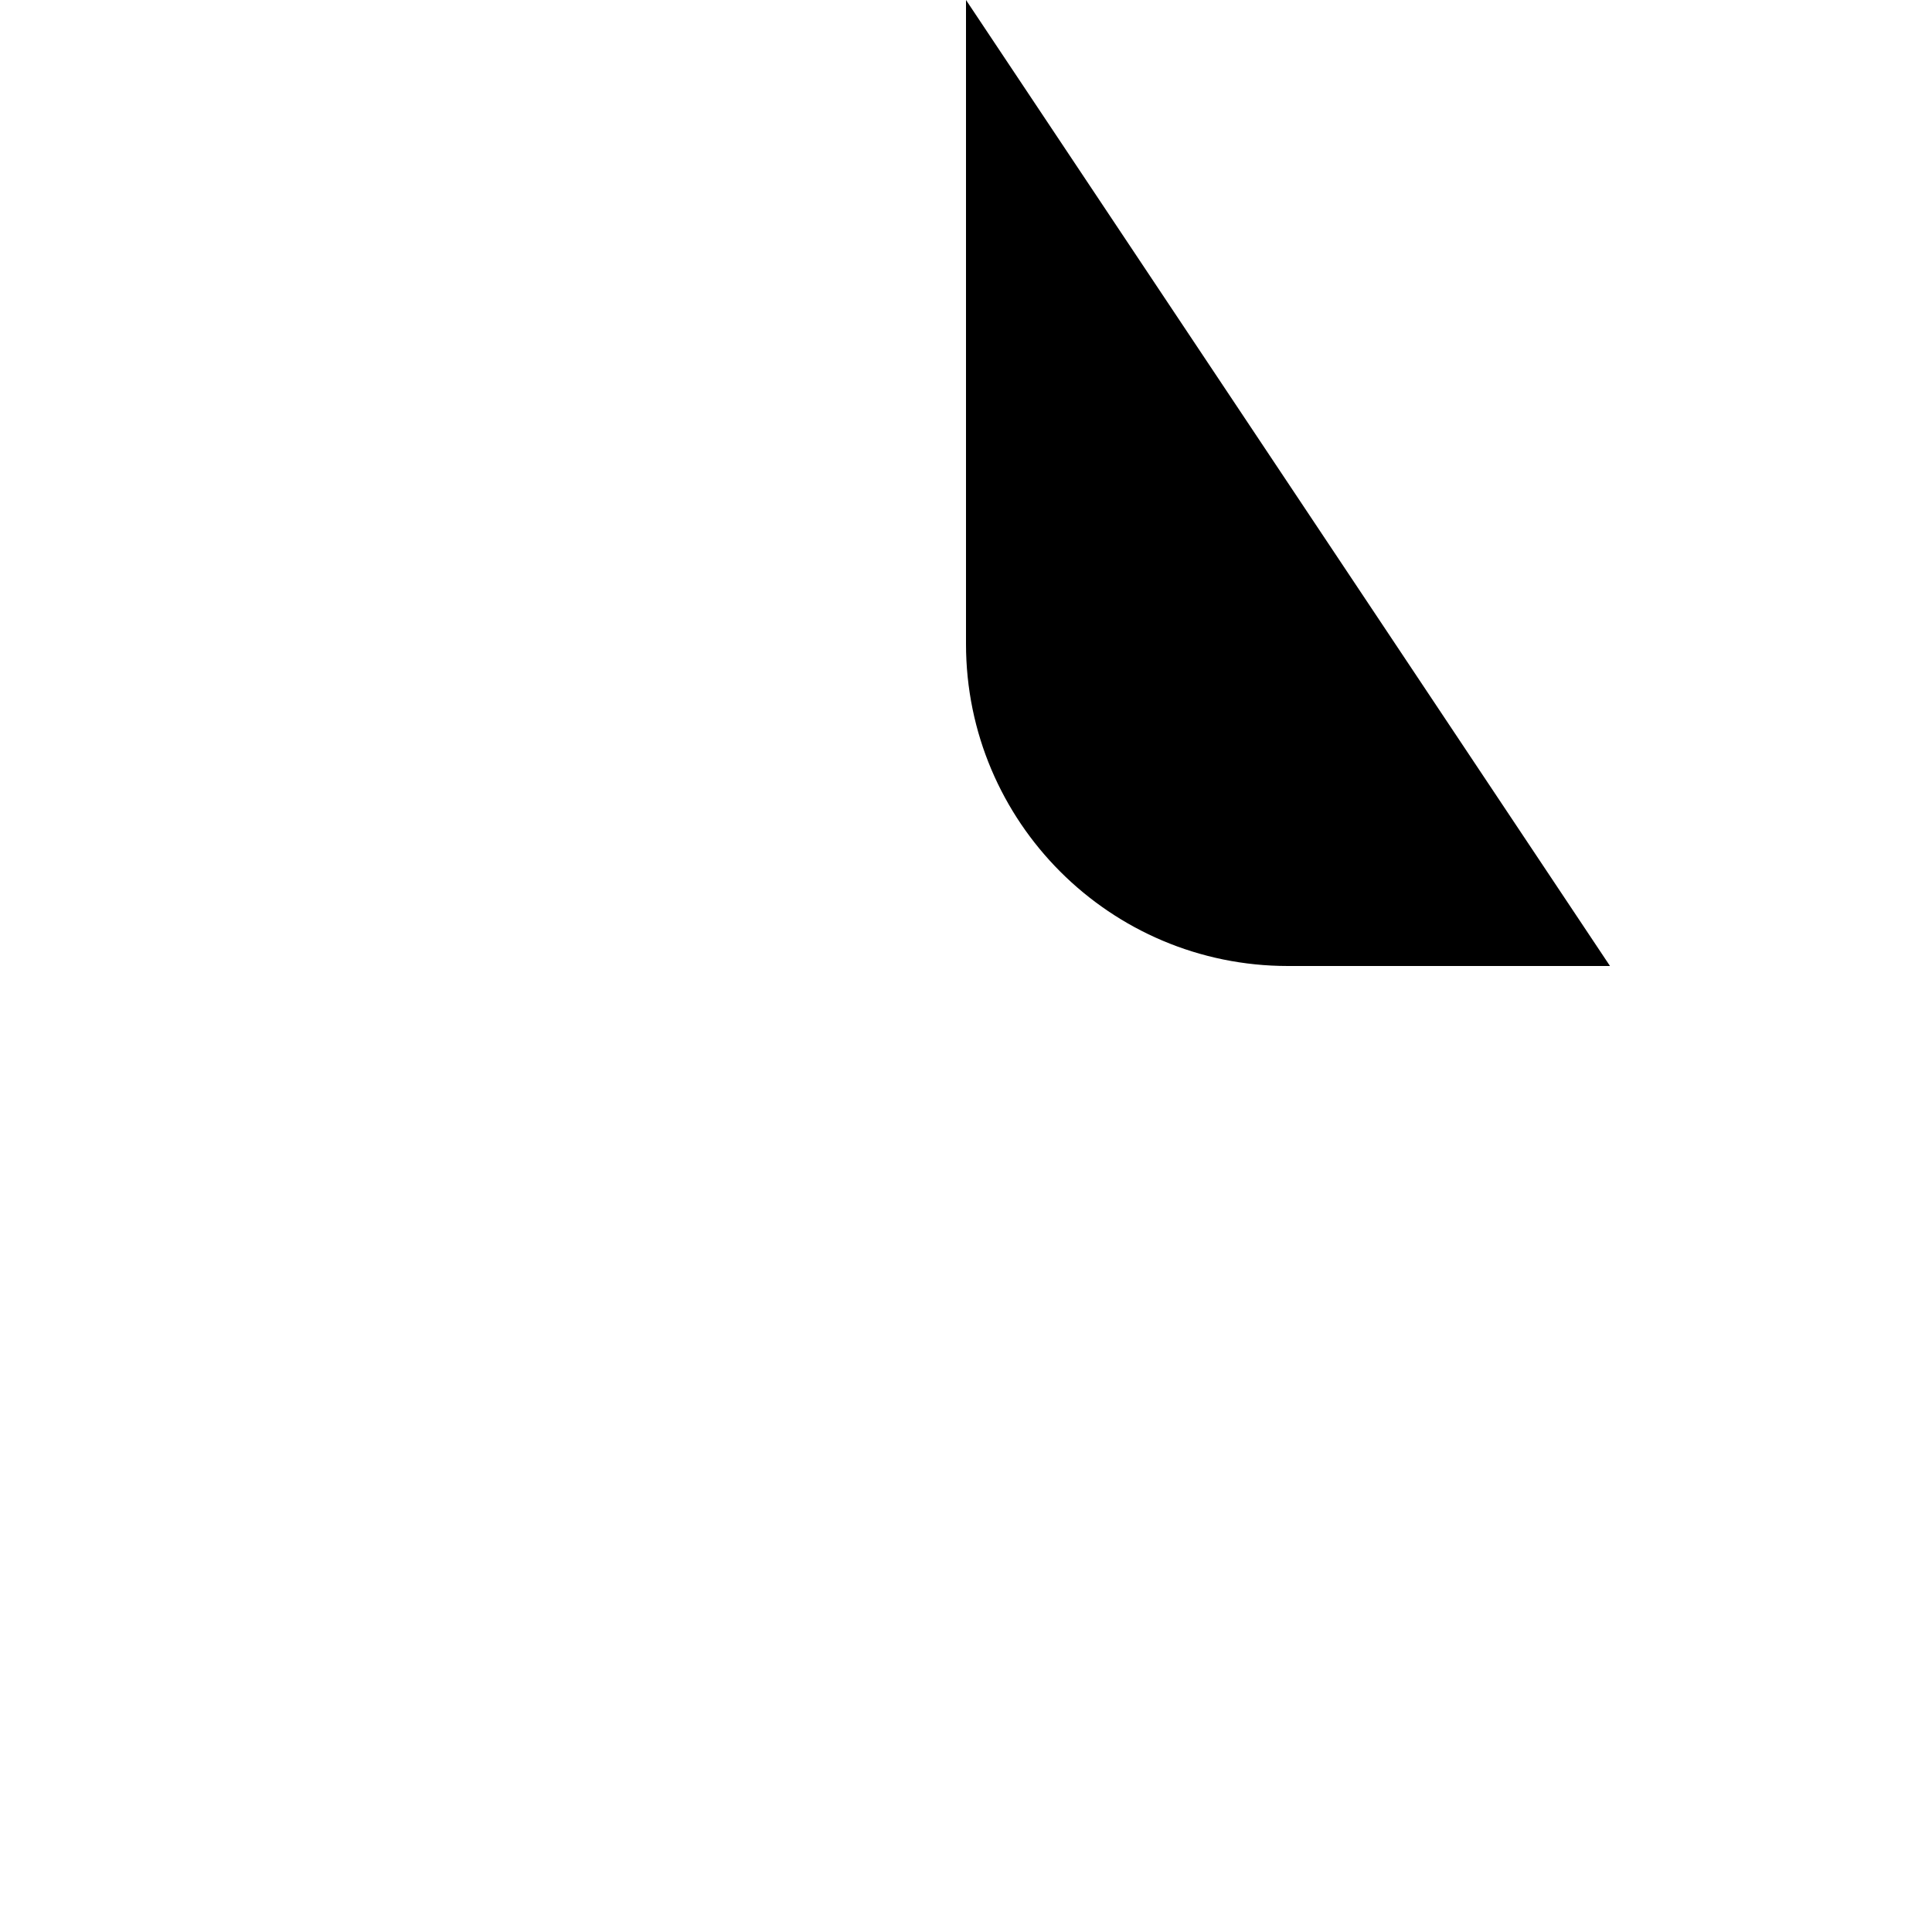
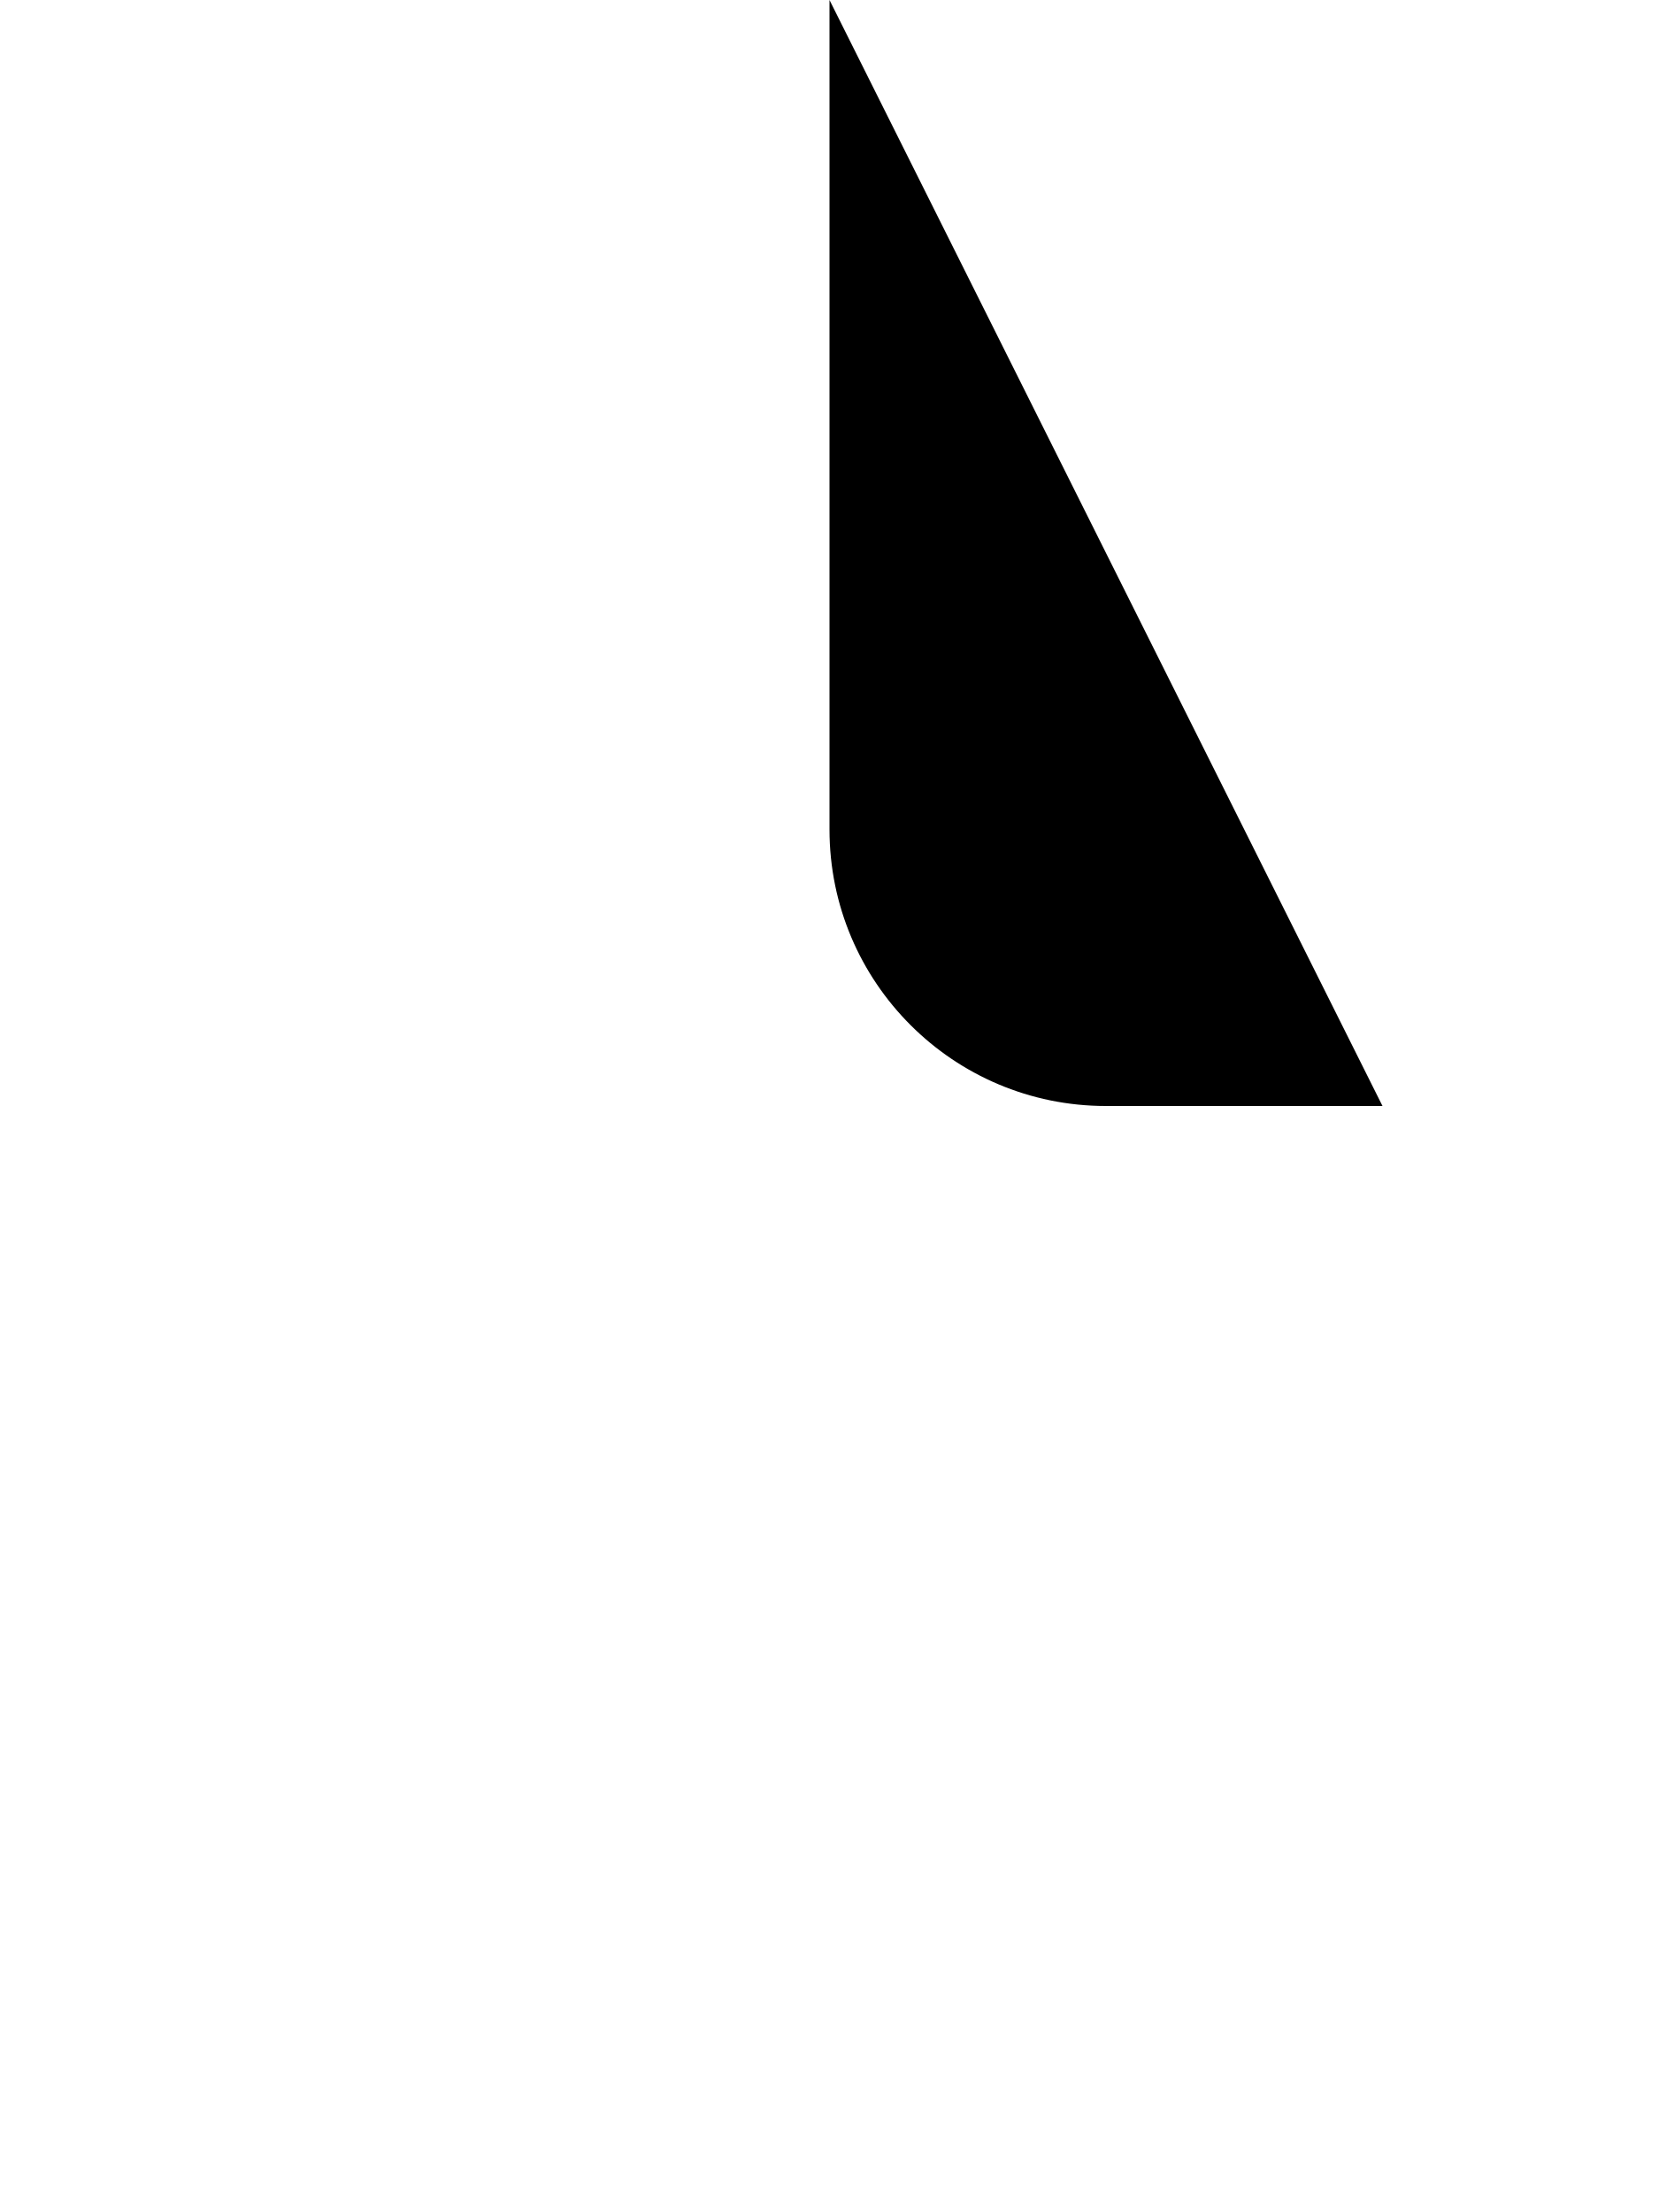
- <svg class="line-icon" viewBox="0 0 24 24">
-   <path d="M20 12h-4a4 4 0 0 1 -4 -4v-8" />
-   <line x1="12" y1="0" x2="12" y2="24" />
+ <svg class="line-icon" viewBox="0 0 24 32">
+   <path d="M20 16h-4a4 4 0 0 1 -4 -4v-12" />
+   <line x1="12" y1="12" x2="12" y2="32" />
</svg>
